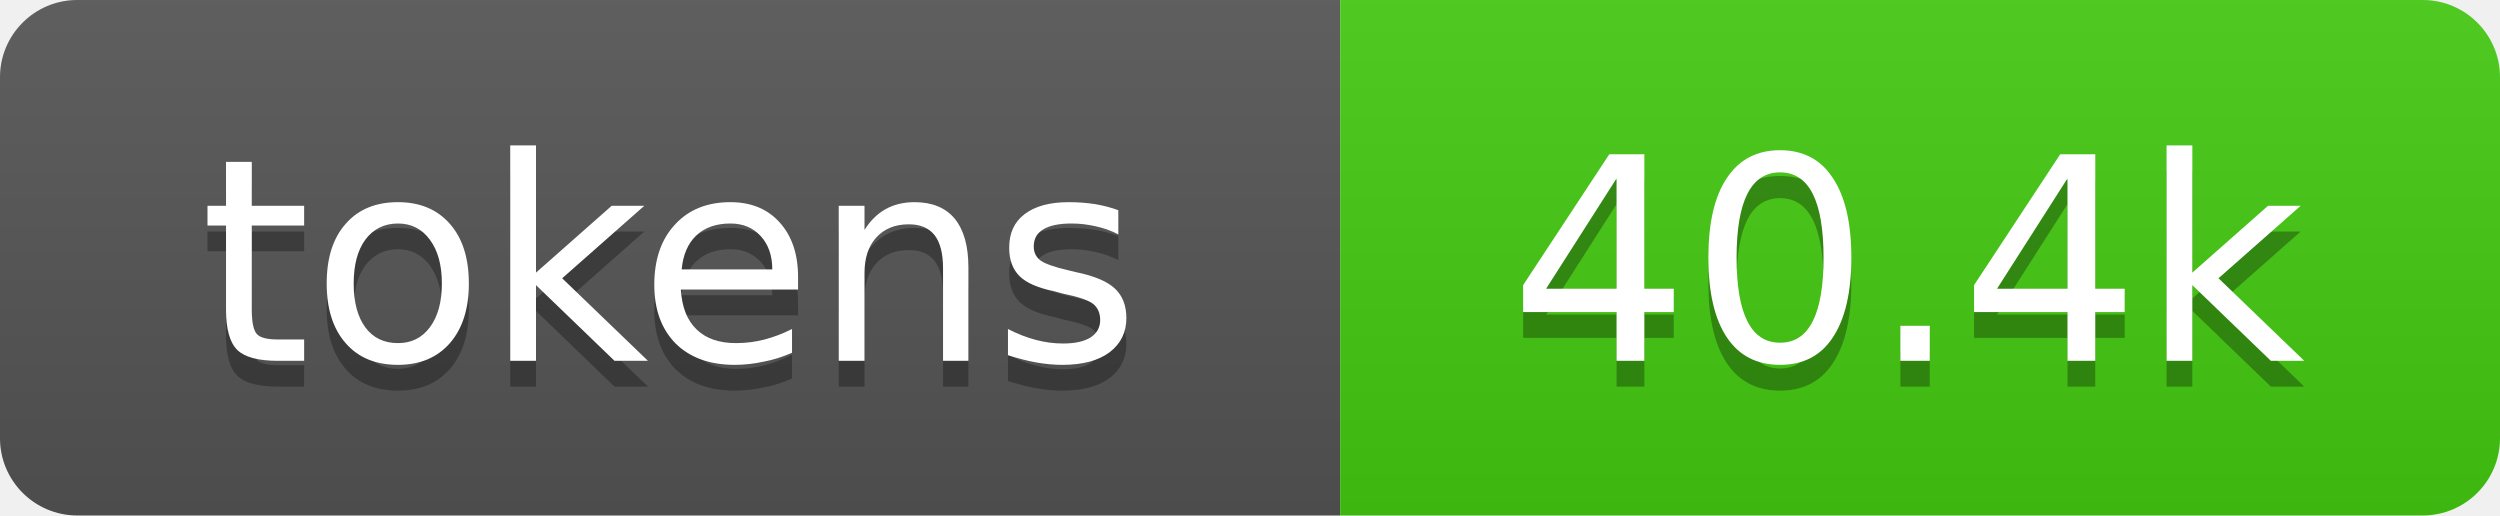
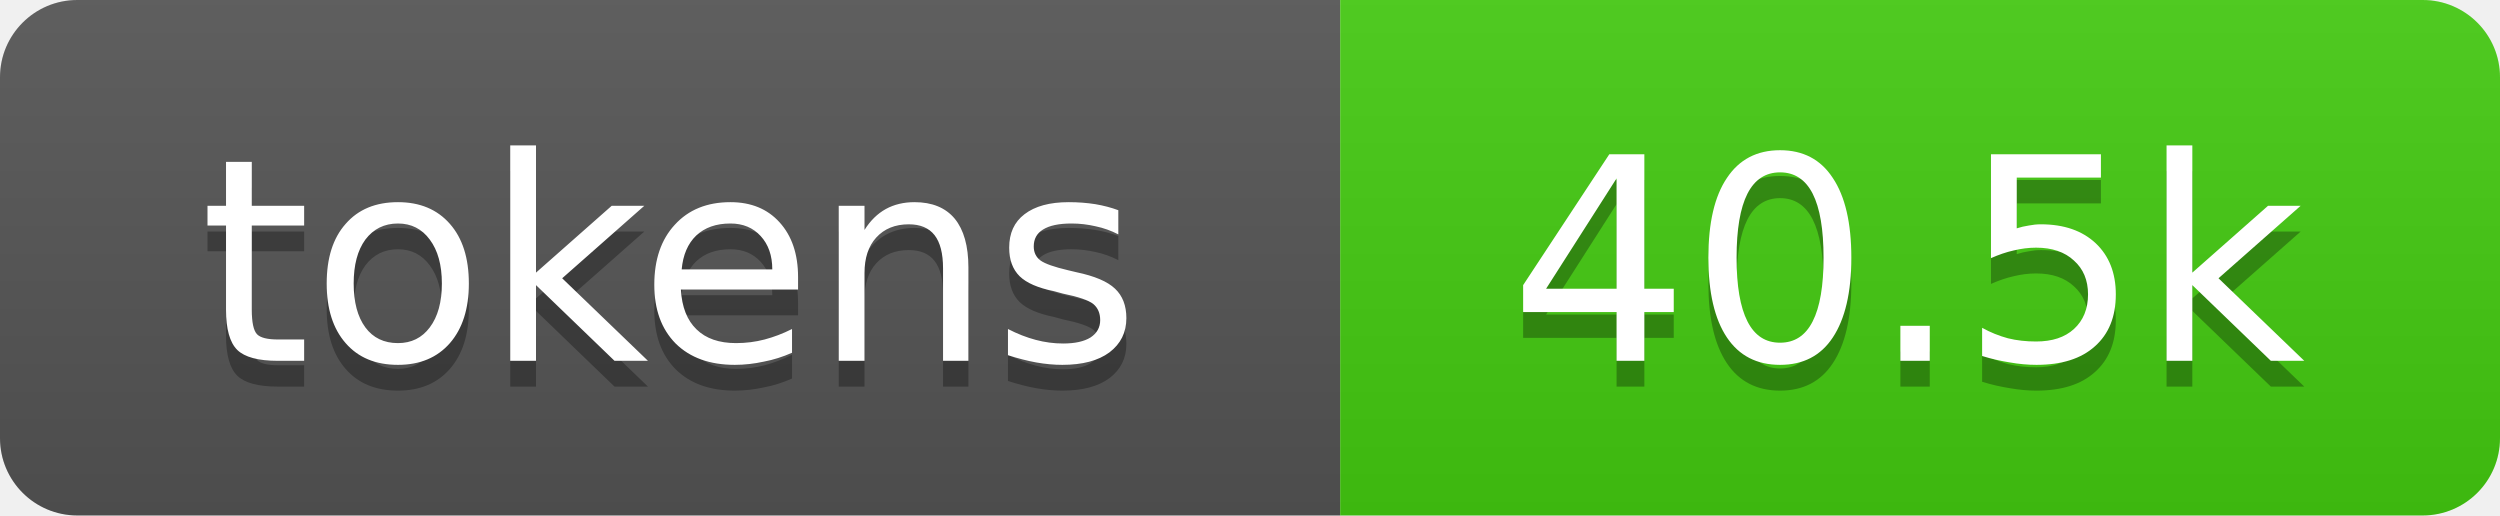
- <svg xmlns="http://www.w3.org/2000/svg" xmlns:xlink="http://www.w3.org/1999/xlink" width="97" height="20" role="img" aria-label="40.4k tokens, 20% of context window">
+ <svg xmlns="http://www.w3.org/2000/svg" xmlns:xlink="http://www.w3.org/1999/xlink" width="97" height="20" role="img" aria-label="40.5k tokens, 20% of context window">
  <linearGradient id="s" x2="0" y2="100%">
    <stop offset="0" stop-color="#bbb" stop-opacity=".1" />
    <stop offset="1" stop-opacity=".1" />
  </linearGradient>
  <clipPath id="r">
    <rect width="97" height="20" rx="3" fill="#fff" />
  </clipPath>
  <a xlink:href="https://github.com/qwibitai/nanoclaw/tree/main/repo-tokens">
    <g clip-path="url(#r)">
      <rect width="52" height="20" fill="#555" />
      <rect x="52" width="45" height="20" fill="#4c1" />
      <rect width="97" height="20" fill="url(#s)" />
      <g fill="#fff" text-anchor="middle" font-family="Verdana,Geneva,DejaVu Sans,sans-serif" font-size="11">
        <text aria-hidden="true" x="26" y="15" fill="#010101" fill-opacity=".3">tokens</text>
        <text x="26" y="14">tokens</text>
-         <text aria-hidden="true" x="74" y="15" fill="#010101" fill-opacity=".3">40.4k</text>
-         <text x="74" y="14">40.4k</text>
+         <text aria-hidden="true" x="74" y="15" fill="#010101" fill-opacity=".3">40.5k</text>
+         <text x="74" y="14">40.5k</text>
      </g>
    </g>
  </a>
</svg>
